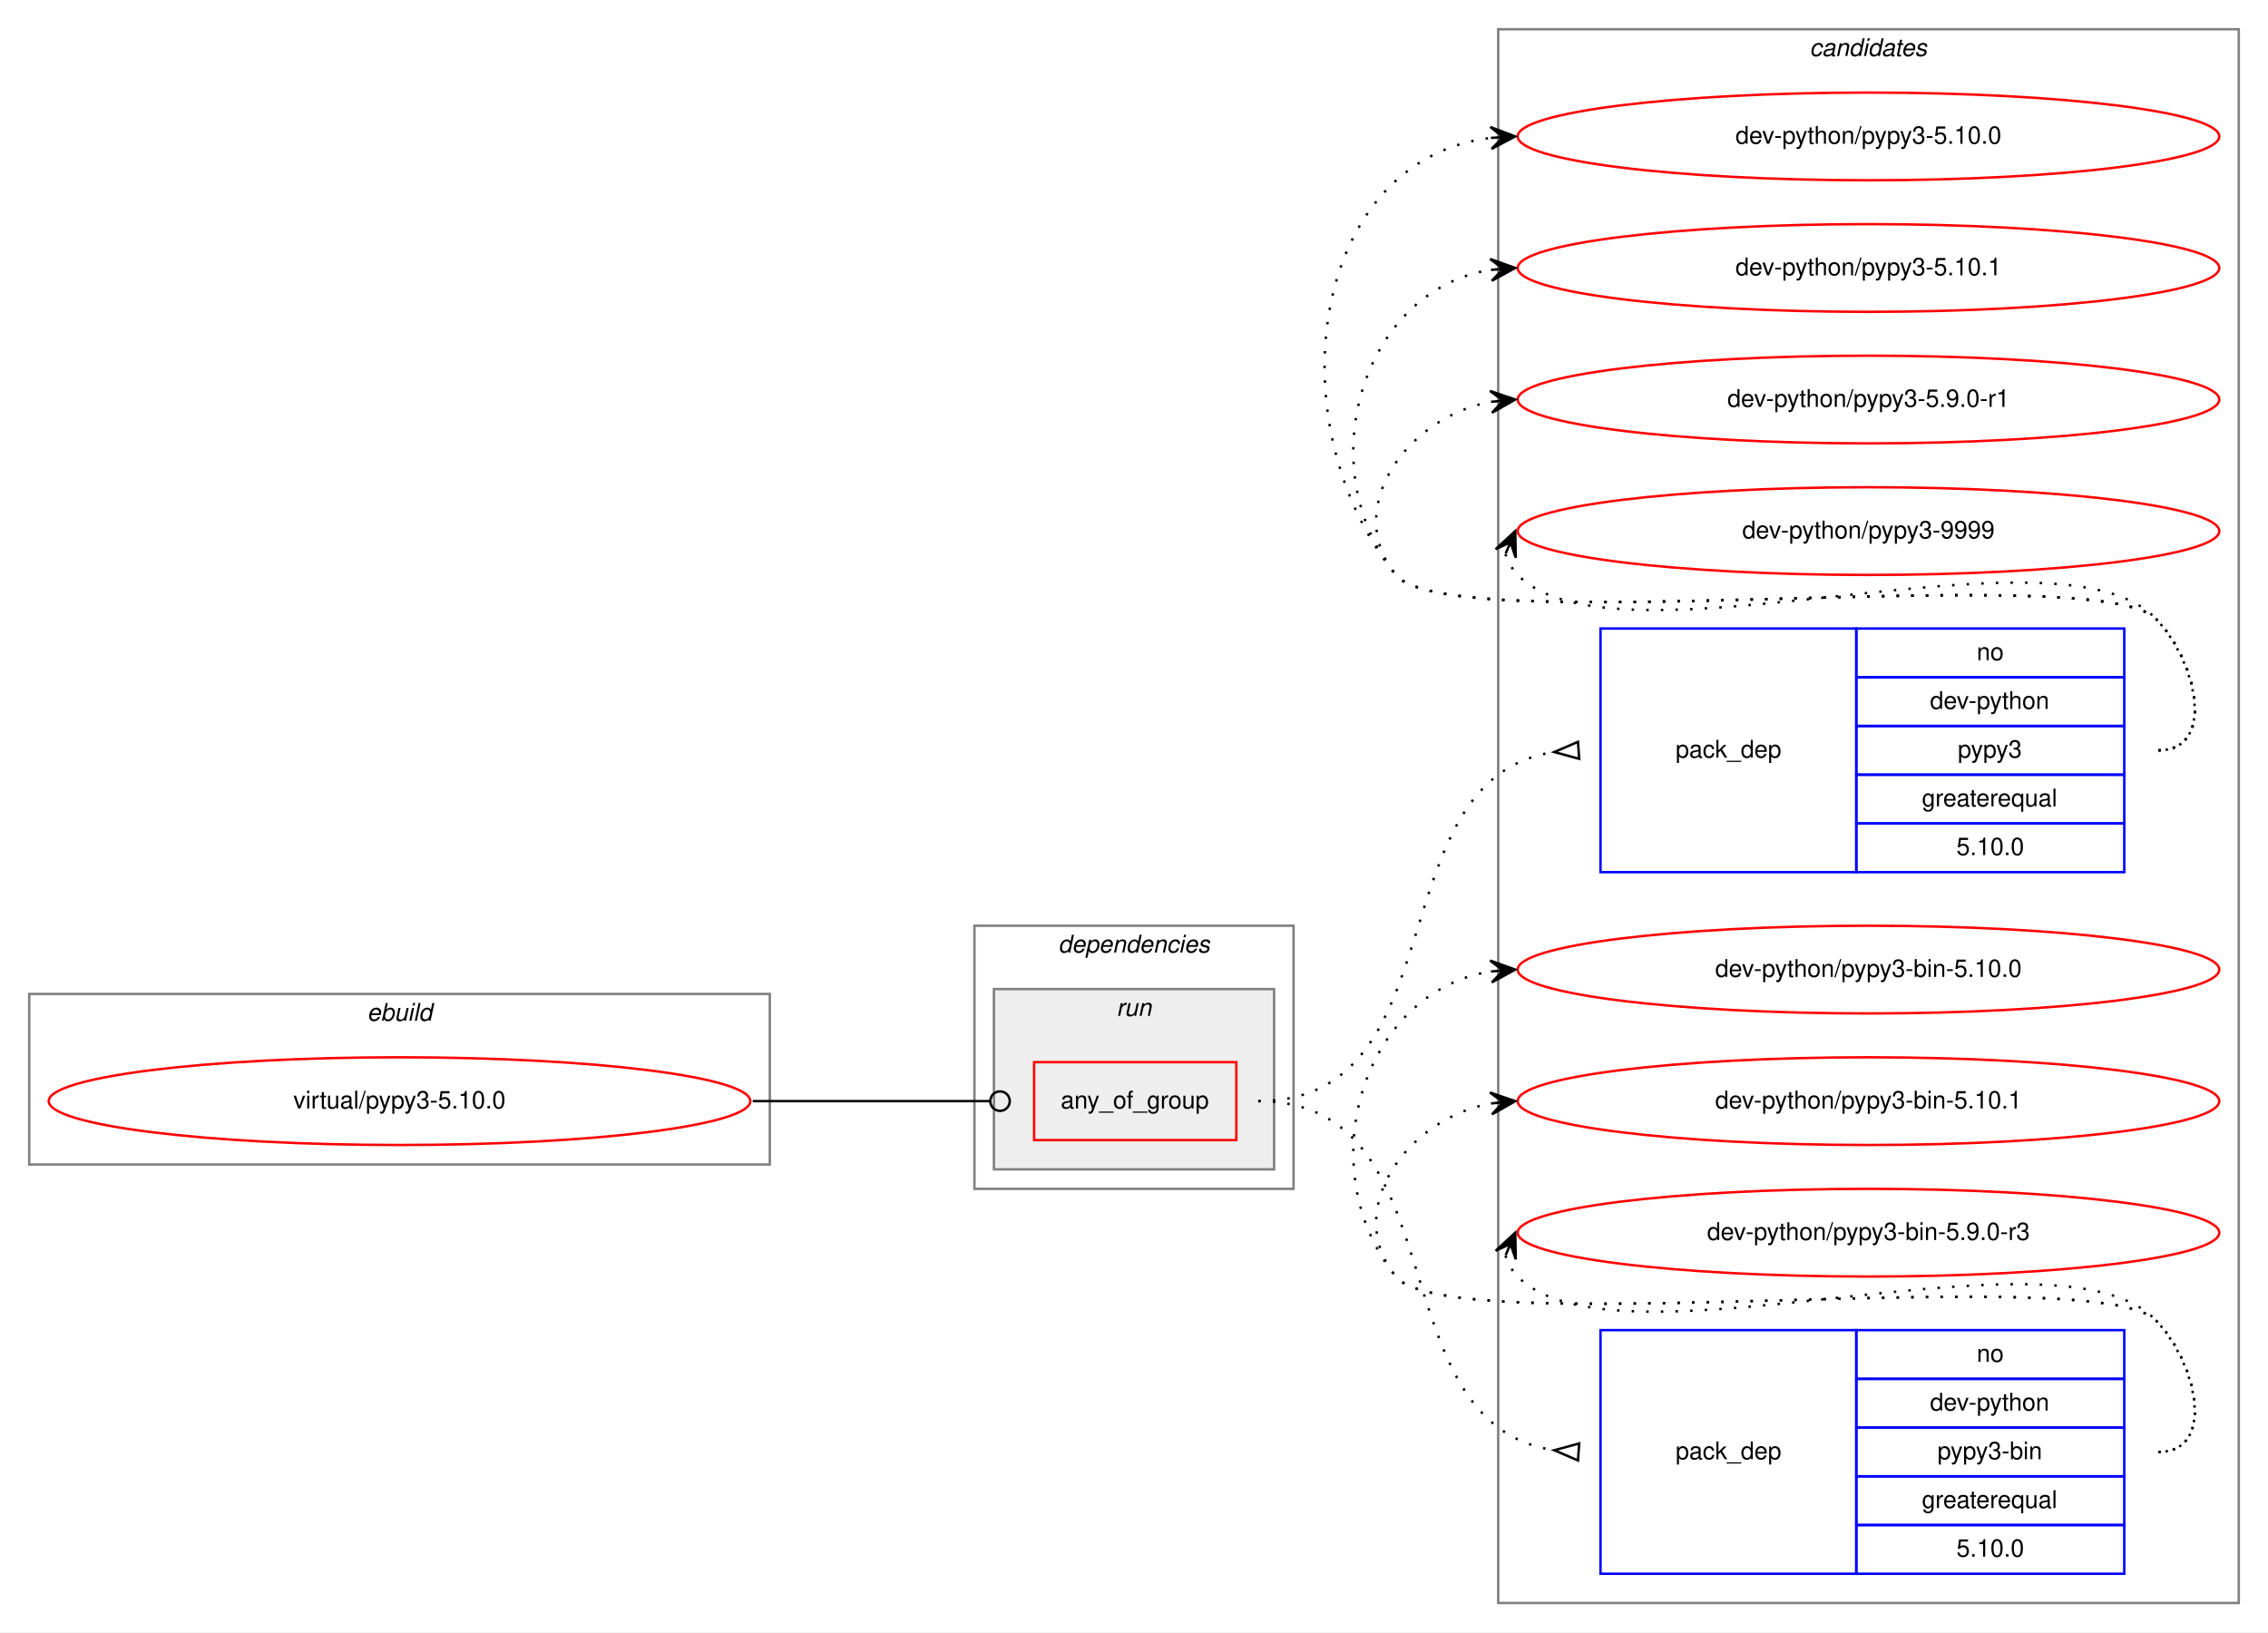
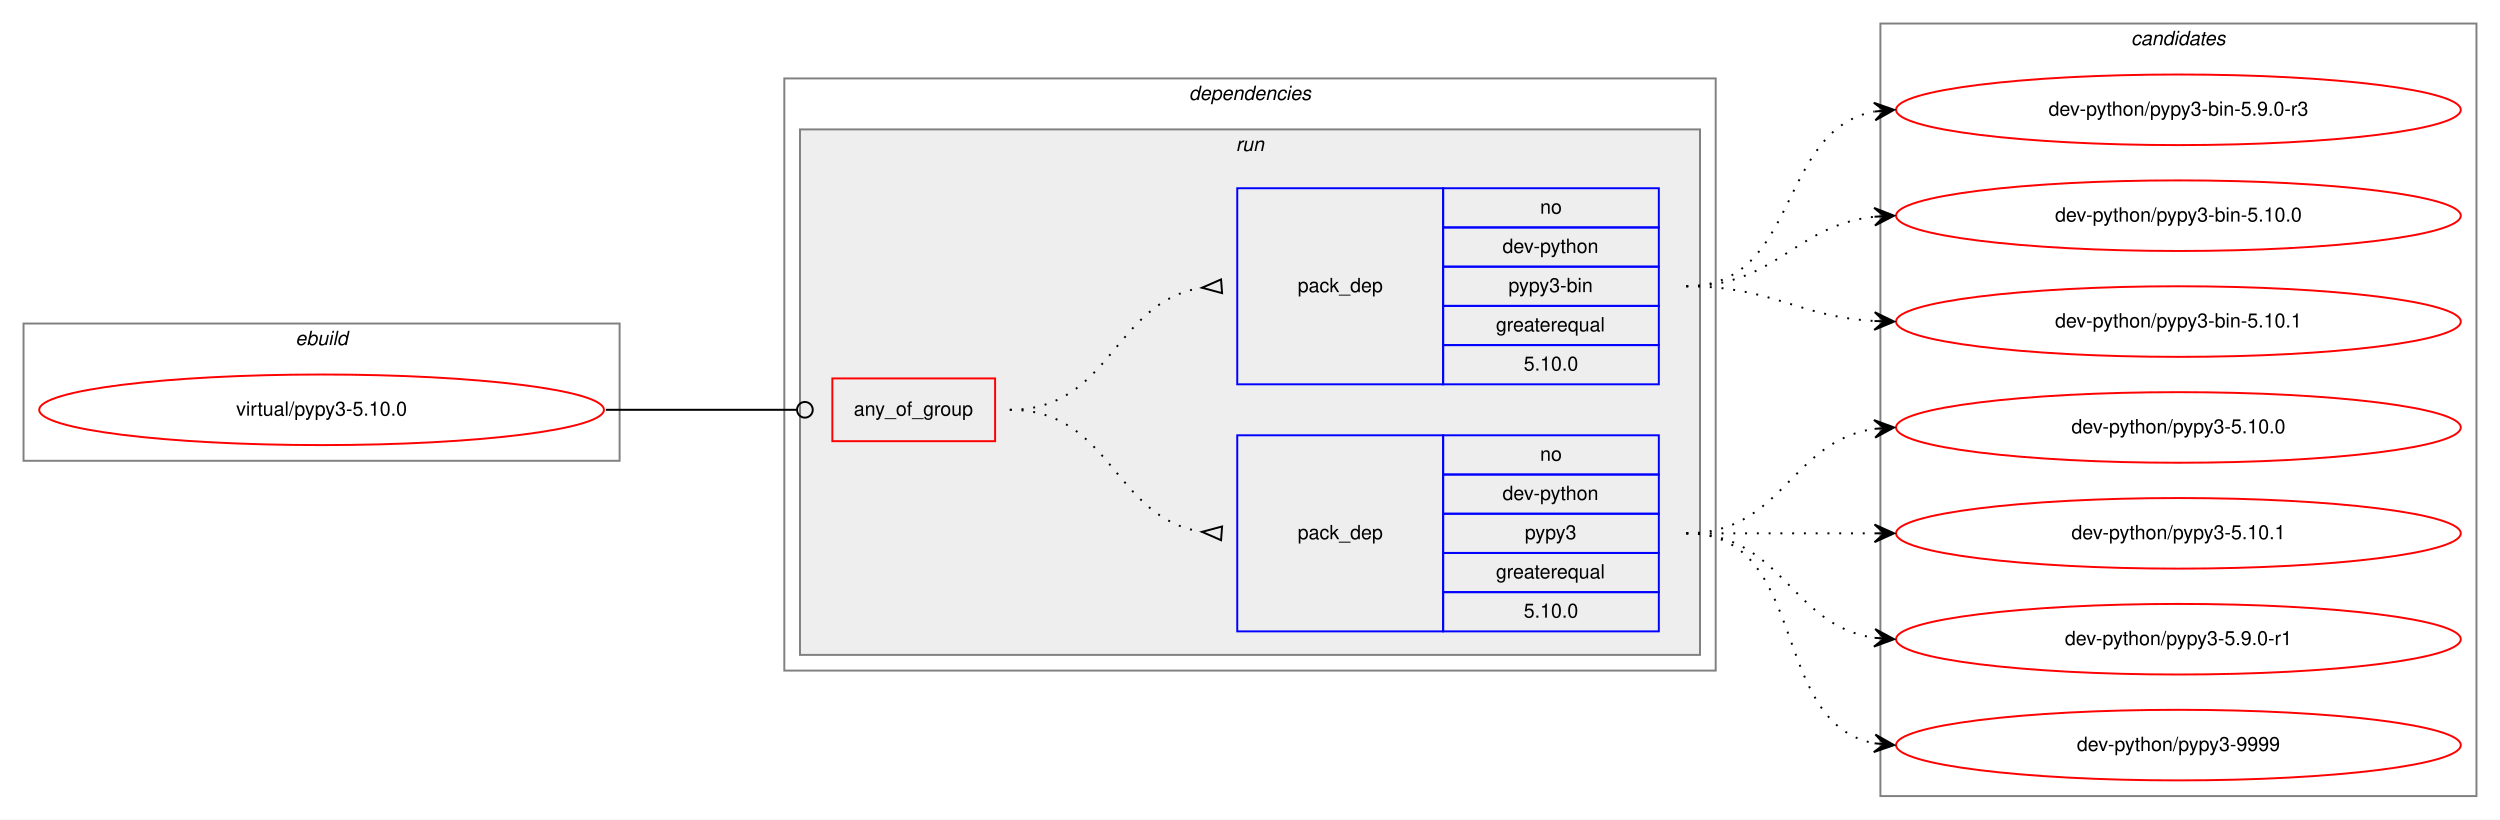
- <svg xmlns="http://www.w3.org/2000/svg" xmlns:xlink="http://www.w3.org/1999/xlink" width="931pt" height="670pt" viewBox="0.00 0.00 931.00 670.00">
-   <g id="graph0" class="graph" transform="scale(1 1) rotate(0) translate(4 666)">
-     <polygon fill="white" stroke="transparent" points="-4,4 -4,-666 927,-666 927,4 -4,4" />
-     <g id="clust9" class="cluster">
-       <polygon fill="none" stroke="gray" points="611,-8 611,-654 915,-654 915,-8 611,-8" />
-       <text text-anchor="start" x="738.82" y="-643" font-family="Helvetica,sans-Serif" font-style="italic" font-size="10.00">candidates</text>
-     </g>
+ <svg xmlns="http://www.w3.org/2000/svg" xmlns:xlink="http://www.w3.org/1999/xlink" width="1275pt" height="418pt" viewBox="0.00 0.00 1275.00 418.00">
+   <g id="graph0" class="graph" transform="scale(1 1) rotate(0) translate(4 414)">
+     <polygon fill="white" stroke="transparent" points="-4,4 -4,-414 1271,-414 1271,4 -4,4" />
    <g id="clust1" class="cluster">
-       <polygon fill="none" stroke="gray" points="8,-188 8,-258 312,-258 312,-188 8,-188" />
-       <text text-anchor="start" x="146.66" y="-247" font-family="Helvetica,sans-Serif" font-style="italic" font-size="10.00">ebuild</text>
+       <polygon fill="none" stroke="gray" points="8,-179 8,-249 312,-249 312,-179 8,-179" />
+       <text text-anchor="start" x="146.66" y="-238" font-family="Helvetica,sans-Serif" font-style="italic" font-size="10.00">ebuild</text>
    </g>
    <g id="clust2" class="cluster">
-       <polygon fill="none" stroke="gray" points="396,-178 396,-286 527,-286 527,-178 396,-178" />
-       <text text-anchor="start" x="430.36" y="-275" font-family="Helvetica,sans-Serif" font-style="italic" font-size="10.00">dependencies</text>
+       <polygon fill="none" stroke="gray" points="396,-72 396,-374 871,-374 871,-72 396,-72" />
+       <text text-anchor="start" x="602.36" y="-363" font-family="Helvetica,sans-Serif" font-style="italic" font-size="10.00">dependencies</text>
    </g>
    <g id="clust5" class="cluster">
-       <polygon fill="#eeeeee" stroke="gray" points="404,-186 404,-260 519,-260 519,-186 404,-186" />
-       <text text-anchor="start" x="454.27" y="-249" font-family="Helvetica,sans-Serif" font-style="italic" font-size="10.00">run</text>
+       <polygon fill="#eeeeee" stroke="gray" points="404,-80 404,-348 863,-348 863,-80 404,-80" />
+       <text text-anchor="start" x="626.27" y="-337" font-family="Helvetica,sans-Serif" font-style="italic" font-size="10.00">run</text>
+     </g>
+     <g id="clust9" class="cluster">
+       <polygon fill="none" stroke="gray" points="955,-8 955,-402 1259,-402 1259,-8 955,-8" />
+       <text text-anchor="start" x="1082.82" y="-391" font-family="Helvetica,sans-Serif" font-style="italic" font-size="10.00">candidates</text>
    </g>
    <g id="node1" class="node">
      <g id="a_node1">
        <a xlink:href="../virtual/pypy3-5.10.0.svg" xlink:title="virtual/pypy3-5.10.0">
-           <ellipse fill="none" stroke="red" cx="160" cy="-214" rx="144" ry="18" />
-           <text text-anchor="middle" x="160" y="-211" font-family="Helvetica,sans-Serif" font-size="10.00">virtual/pypy3-5.10.0</text>
+           <ellipse fill="none" stroke="red" cx="160" cy="-205" rx="144" ry="18" />
+           <text text-anchor="middle" x="160" y="-202" font-family="Helvetica,sans-Serif" font-size="10.00">virtual/pypy3-5.10.0</text>
        </a>
      </g>
    </g>
    <g id="node2" class="node">
-       <polygon fill="none" stroke="red" points="420.5,-198 420.5,-230 503.5,-230 503.5,-198 420.5,-198" />
-       <text text-anchor="start" x="431.42" y="-211" font-family="Helvetica,sans-Serif" font-size="10.00">any_of_group</text>
+       <polygon fill="none" stroke="red" points="420.5,-189 420.5,-221 503.5,-221 503.5,-189 420.5,-189" />
+       <text text-anchor="start" x="431.42" y="-202" font-family="Helvetica,sans-Serif" font-size="10.00">any_of_group</text>
    </g>
    <g id="edge3" class="edge">
-       <path fill="none" stroke="black" d="M305,-214C349.05,-214 362.06,-214 402.35,-214" />
-       <ellipse fill="none" stroke="black" cx="406.5" cy="-214" rx="4" ry="4" />
+       <path fill="none" stroke="black" d="M305,-205C349.05,-205 362.06,-205 402.35,-205" />
+       <ellipse fill="none" stroke="black" cx="406.5" cy="-205" rx="4" ry="4" />
    </g>
    <g id="node3" class="node">
-       <polygon fill="none" stroke="blue" points="653,-308 653,-408 758,-408 758,-308 653,-308" />
-       <text text-anchor="start" x="683.82" y="-355" font-family="Helvetica,sans-Serif" font-size="10.00">pack_dep</text>
-       <polygon fill="none" stroke="blue" points="758,-388 758,-408 868,-408 868,-388 758,-388" />
-       <text text-anchor="start" x="807.44" y="-395" font-family="Helvetica,sans-Serif" font-size="10.00">no</text>
-       <polygon fill="none" stroke="blue" points="758,-368 758,-388 868,-388 868,-368 758,-368" />
-       <text text-anchor="start" x="788.26" y="-375" font-family="Helvetica,sans-Serif" font-size="10.00">dev-python</text>
-       <polygon fill="none" stroke="blue" points="758,-348 758,-368 868,-368 868,-348 758,-348" />
-       <text text-anchor="start" x="799.66" y="-355" font-family="Helvetica,sans-Serif" font-size="10.00">pypy3</text>
-       <polygon fill="none" stroke="blue" points="758,-328 758,-348 868,-348 868,-328 758,-328" />
-       <text text-anchor="start" x="784.92" y="-335" font-family="Helvetica,sans-Serif" font-size="10.00">greaterequal</text>
-       <polygon fill="none" stroke="blue" points="758,-308 758,-328 868,-328 868,-308 758,-308" />
-       <text text-anchor="start" x="799.1" y="-315" font-family="Helvetica,sans-Serif" font-size="10.00">5.10.0</text>
+       <polygon fill="none" stroke="blue" points="627,-92 627,-192 732,-192 732,-92 627,-92" />
+       <text text-anchor="start" x="657.82" y="-139" font-family="Helvetica,sans-Serif" font-size="10.00">pack_dep</text>
+       <polygon fill="none" stroke="blue" points="732,-172 732,-192 842,-192 842,-172 732,-172" />
+       <text text-anchor="start" x="781.44" y="-179" font-family="Helvetica,sans-Serif" font-size="10.00">no</text>
+       <polygon fill="none" stroke="blue" points="732,-152 732,-172 842,-172 842,-152 732,-152" />
+       <text text-anchor="start" x="762.26" y="-159" font-family="Helvetica,sans-Serif" font-size="10.00">dev-python</text>
+       <polygon fill="none" stroke="blue" points="732,-132 732,-152 842,-152 842,-132 732,-132" />
+       <text text-anchor="start" x="773.66" y="-139" font-family="Helvetica,sans-Serif" font-size="10.00">pypy3</text>
+       <polygon fill="none" stroke="blue" points="732,-112 732,-132 842,-132 842,-112 732,-112" />
+       <text text-anchor="start" x="758.92" y="-119" font-family="Helvetica,sans-Serif" font-size="10.00">greaterequal</text>
+       <polygon fill="none" stroke="blue" points="732,-92 732,-112 842,-112 842,-92 732,-92" />
+       <text text-anchor="start" x="773.1" y="-99" font-family="Helvetica,sans-Serif" font-size="10.00">5.10.0</text>
    </g>
    <g id="edge1" class="edge">
-       <path fill="none" stroke="black" stroke-dasharray="1,5" d="M512.5,-214C595.62,-214 560.55,-346.43 633.97,-357.29" />
-       <polygon fill="none" stroke="black" points="643.75,-361.49 634.02,-357.3 644.25,-354.51 643.75,-361.49" />
+       <path fill="none" stroke="black" stroke-dasharray="1,5" d="M511,-205C562.99,-205 563.59,-149.86 608.96,-142.75" />
+       <polygon fill="none" stroke="black" points="619.26,-145.49 609.03,-142.75 618.74,-138.51 619.26,-145.49" />
    </g>
    <g id="node4" class="node">
-       <polygon fill="none" stroke="blue" points="653,-20 653,-120 758,-120 758,-20 653,-20" />
-       <text text-anchor="start" x="683.82" y="-67" font-family="Helvetica,sans-Serif" font-size="10.00">pack_dep</text>
-       <polygon fill="none" stroke="blue" points="758,-100 758,-120 868,-120 868,-100 758,-100" />
-       <text text-anchor="start" x="807.44" y="-107" font-family="Helvetica,sans-Serif" font-size="10.00">no</text>
-       <polygon fill="none" stroke="blue" points="758,-80 758,-100 868,-100 868,-80 758,-80" />
-       <text text-anchor="start" x="788.26" y="-87" font-family="Helvetica,sans-Serif" font-size="10.00">dev-python</text>
-       <polygon fill="none" stroke="blue" points="758,-60 758,-80 868,-80 868,-60 758,-60" />
-       <text text-anchor="start" x="791.32" y="-67" font-family="Helvetica,sans-Serif" font-size="10.00">pypy3-bin</text>
-       <polygon fill="none" stroke="blue" points="758,-40 758,-60 868,-60 868,-40 758,-40" />
-       <text text-anchor="start" x="784.92" y="-47" font-family="Helvetica,sans-Serif" font-size="10.00">greaterequal</text>
-       <polygon fill="none" stroke="blue" points="758,-20 758,-40 868,-40 868,-20 758,-20" />
-       <text text-anchor="start" x="799.1" y="-27" font-family="Helvetica,sans-Serif" font-size="10.00">5.10.0</text>
+       <polygon fill="none" stroke="blue" points="627,-218 627,-318 732,-318 732,-218 627,-218" />
+       <text text-anchor="start" x="657.82" y="-265" font-family="Helvetica,sans-Serif" font-size="10.00">pack_dep</text>
+       <polygon fill="none" stroke="blue" points="732,-298 732,-318 842,-318 842,-298 732,-298" />
+       <text text-anchor="start" x="781.44" y="-305" font-family="Helvetica,sans-Serif" font-size="10.00">no</text>
+       <polygon fill="none" stroke="blue" points="732,-278 732,-298 842,-298 842,-278 732,-278" />
+       <text text-anchor="start" x="762.26" y="-285" font-family="Helvetica,sans-Serif" font-size="10.00">dev-python</text>
+       <polygon fill="none" stroke="blue" points="732,-258 732,-278 842,-278 842,-258 732,-258" />
+       <text text-anchor="start" x="765.32" y="-265" font-family="Helvetica,sans-Serif" font-size="10.00">pypy3-bin</text>
+       <polygon fill="none" stroke="blue" points="732,-238 732,-258 842,-258 842,-238 732,-238" />
+       <text text-anchor="start" x="758.92" y="-245" font-family="Helvetica,sans-Serif" font-size="10.00">greaterequal</text>
+       <polygon fill="none" stroke="blue" points="732,-218 732,-238 842,-238 842,-218 732,-218" />
+       <text text-anchor="start" x="773.1" y="-225" font-family="Helvetica,sans-Serif" font-size="10.00">5.10.0</text>
    </g>
    <g id="edge2" class="edge">
-       <path fill="none" stroke="black" stroke-dasharray="1,5" d="M512.5,-214C595.62,-214 560.55,-81.57 633.97,-70.71" />
-       <polygon fill="none" stroke="black" points="644.25,-73.49 634.02,-70.7 643.75,-66.51 644.25,-73.49" />
+       <path fill="none" stroke="black" stroke-dasharray="1,5" d="M511,-205C562.99,-205 563.59,-260.14 608.96,-267.25" />
+       <polygon fill="none" stroke="black" points="618.74,-271.49 609.03,-267.25 619.26,-264.51 618.74,-271.49" />
    </g>
    <g id="node5" class="node">
      <g id="a_node5">
        <a xlink:href="../dev-python/pypy3-5.10.0.svg" xlink:title="dev-python/pypy3-5.10.0">
-           <ellipse fill="none" stroke="red" cx="763" cy="-610" rx="144" ry="18" />
-           <text text-anchor="middle" x="763" y="-607" font-family="Helvetica,sans-Serif" font-size="10.00">dev-python/pypy3-5.10.0</text>
+           <ellipse fill="none" stroke="red" cx="1107" cy="-196" rx="144" ry="18" />
+           <text text-anchor="middle" x="1107" y="-193" font-family="Helvetica,sans-Serif" font-size="10.00">dev-python/pypy3-5.10.0</text>
        </a>
      </g>
    </g>
    <g id="edge4" class="edge">
-       <path fill="none" stroke="black" stroke-dasharray="1,5" d="M882,-358C906,-358 897.85,-394.9 881,-412 856.63,-436.73 590.83,-403 569,-430 519.12,-491.71 533.65,-600.17 607.67,-609.37" />
-       <polygon fill="black" stroke="black" points="618,-610 607.75,-613.89 613.01,-609.7 608.02,-609.39 608.02,-609.39 608.02,-609.39 613.01,-609.7 608.29,-604.9 618,-610 618,-610" />
+       <path fill="none" stroke="black" stroke-dasharray="1,5" d="M856,-142C905.26,-142 908.85,-188.87 951.86,-195.28" />
+       <polygon fill="black" stroke="black" points="962,-196 951.71,-199.78 957.01,-195.64 952.03,-195.29 952.03,-195.29 952.03,-195.29 957.01,-195.64 952.35,-190.8 962,-196 962,-196" />
    </g>
    <g id="node6" class="node">
      <g id="a_node6">
        <a xlink:href="../dev-python/pypy3-5.10.1.svg" xlink:title="dev-python/pypy3-5.10.1">
-           <ellipse fill="none" stroke="red" cx="763" cy="-556" rx="144" ry="18" />
-           <text text-anchor="middle" x="763" y="-553" font-family="Helvetica,sans-Serif" font-size="10.00">dev-python/pypy3-5.10.1</text>
+           <ellipse fill="none" stroke="red" cx="1107" cy="-142" rx="144" ry="18" />
+           <text text-anchor="middle" x="1107" y="-139" font-family="Helvetica,sans-Serif" font-size="10.00">dev-python/pypy3-5.10.1</text>
        </a>
      </g>
    </g>
    <g id="edge5" class="edge">
-       <path fill="none" stroke="black" stroke-dasharray="1,5" d="M882,-358C906,-358 897.85,-394.9 881,-412 856.63,-436.73 590.83,-403 569,-430 533.44,-473.99 555.01,-546.82 607.79,-555.21" />
-       <polygon fill="black" stroke="black" points="618,-556 607.68,-559.71 613.02,-555.61 608.03,-555.22 608.03,-555.22 608.03,-555.22 613.02,-555.61 608.38,-550.74 618,-556 618,-556" />
+       <path fill="none" stroke="black" stroke-dasharray="1,5" d="M856,-142C899.43,-142 912.83,-142 951.57,-142" />
+       <polygon fill="black" stroke="black" points="962,-142 952,-146.5 957,-142 952,-142 952,-142 952,-142 957,-142 952,-137.5 962,-142 962,-142" />
    </g>
    <g id="node7" class="node">
      <g id="a_node7">
        <a xlink:href="../dev-python/pypy3-5.9.0-r1.svg" xlink:title="dev-python/pypy3-5.9.0-r1">
-           <ellipse fill="none" stroke="red" cx="763" cy="-502" rx="144" ry="18" />
-           <text text-anchor="middle" x="763" y="-499" font-family="Helvetica,sans-Serif" font-size="10.00">dev-python/pypy3-5.9.0-r1</text>
+           <ellipse fill="none" stroke="red" cx="1107" cy="-88" rx="144" ry="18" />
+           <text text-anchor="middle" x="1107" y="-85" font-family="Helvetica,sans-Serif" font-size="10.00">dev-python/pypy3-5.9.0-r1</text>
        </a>
      </g>
    </g>
    <g id="edge6" class="edge">
-       <path fill="none" stroke="black" stroke-dasharray="1,5" d="M882,-358C906,-358 897.85,-394.9 881,-412 856.63,-436.73 590.83,-403 569,-430 546.85,-457.4 573.55,-494.57 607.71,-501.02" />
-       <polygon fill="black" stroke="black" points="618,-502 607.62,-505.54 613.02,-501.53 608.04,-501.06 608.04,-501.06 608.04,-501.06 613.02,-501.53 608.47,-496.58 618,-502 618,-502" />
+       <path fill="none" stroke="black" stroke-dasharray="1,5" d="M856,-142C905.26,-142 908.85,-95.13 951.86,-88.72" />
+       <polygon fill="black" stroke="black" points="962,-88 952.35,-93.2 957.01,-88.36 952.03,-88.71 952.03,-88.71 952.03,-88.71 957.01,-88.36 951.71,-84.22 962,-88 962,-88" />
    </g>
    <g id="node8" class="node">
      <g id="a_node8">
        <a xlink:href="../dev-python/pypy3-9999.svg" xlink:title="dev-python/pypy3-9999">
-           <ellipse fill="none" stroke="red" cx="763" cy="-448" rx="144" ry="18" />
-           <text text-anchor="middle" x="763" y="-445" font-family="Helvetica,sans-Serif" font-size="10.00">dev-python/pypy3-9999</text>
+           <ellipse fill="none" stroke="red" cx="1107" cy="-34" rx="144" ry="18" />
+           <text text-anchor="middle" x="1107" y="-31" font-family="Helvetica,sans-Serif" font-size="10.00">dev-python/pypy3-9999</text>
        </a>
      </g>
    </g>
    <g id="edge7" class="edge">
-       <path fill="none" stroke="black" stroke-dasharray="1,5" d="M613.98,-438.58C614.95,-435.46 616.8,-432.23 619,-430 660,-388.46 840.78,-454.29 881,-412 897.54,-394.61 906,-358 882,-358" />
-       <polygon fill="black" stroke="black" points="618,-448 609.94,-440.57 616.04,-443.4 614.07,-438.8 614.07,-438.8 614.07,-438.8 616.04,-443.4 618.21,-437.04 618,-448 618,-448" />
+       <path fill="none" stroke="black" stroke-dasharray="1,5" d="M856,-142C919.58,-142 897.58,-45.49 951.79,-34.93" />
+       <polygon fill="black" stroke="black" points="962,-34 952.45,-39.39 957.02,-34.46 952.04,-34.91 952.04,-34.91 952.04,-34.91 957.02,-34.46 951.63,-30.43 962,-34 962,-34" />
    </g>
    <g id="node9" class="node">
      <g id="a_node9">
        <a xlink:href="../dev-python/pypy3-bin-5.10.0.svg" xlink:title="dev-python/pypy3-bin-5.10.0">
-           <ellipse fill="none" stroke="red" cx="763" cy="-268" rx="144" ry="18" />
-           <text text-anchor="middle" x="763" y="-265" font-family="Helvetica,sans-Serif" font-size="10.00">dev-python/pypy3-bin-5.10.0</text>
+           <ellipse fill="none" stroke="red" cx="1107" cy="-304" rx="144" ry="18" />
+           <text text-anchor="middle" x="1107" y="-301" font-family="Helvetica,sans-Serif" font-size="10.00">dev-python/pypy3-bin-5.10.0</text>
        </a>
      </g>
    </g>
    <g id="edge8" class="edge">
-       <path fill="none" stroke="black" stroke-dasharray="1,5" d="M882,-70C906,-70 897.85,-106.9 881,-124 856.63,-148.73 590.83,-115 569,-142 533.44,-185.99 555.01,-258.82 607.79,-267.21" />
-       <polygon fill="black" stroke="black" points="618,-268 607.68,-271.71 613.02,-267.61 608.03,-267.22 608.03,-267.22 608.03,-267.22 613.02,-267.61 608.38,-262.74 618,-268 618,-268" />
+       <path fill="none" stroke="black" stroke-dasharray="1,5" d="M856,-268C902.16,-268 911.08,-298.98 951.86,-303.46" />
+       <polygon fill="black" stroke="black" points="962,-304 951.78,-307.97 957.01,-303.74 952.01,-303.47 952.01,-303.47 952.01,-303.47 957.01,-303.74 952.25,-298.98 962,-304 962,-304" />
    </g>
    <g id="node10" class="node">
      <g id="a_node10">
        <a xlink:href="../dev-python/pypy3-bin-5.10.1.svg" xlink:title="dev-python/pypy3-bin-5.10.1">
-           <ellipse fill="none" stroke="red" cx="763" cy="-214" rx="144" ry="18" />
-           <text text-anchor="middle" x="763" y="-211" font-family="Helvetica,sans-Serif" font-size="10.00">dev-python/pypy3-bin-5.10.1</text>
+           <ellipse fill="none" stroke="red" cx="1107" cy="-250" rx="144" ry="18" />
+           <text text-anchor="middle" x="1107" y="-247" font-family="Helvetica,sans-Serif" font-size="10.00">dev-python/pypy3-bin-5.10.1</text>
        </a>
      </g>
    </g>
    <g id="edge9" class="edge">
-       <path fill="none" stroke="black" stroke-dasharray="1,5" d="M882,-70C906,-70 897.85,-106.9 881,-124 856.63,-148.73 590.83,-115 569,-142 546.85,-169.4 573.55,-206.57 607.71,-213.02" />
-       <polygon fill="black" stroke="black" points="618,-214 607.62,-217.54 613.02,-213.53 608.04,-213.06 608.04,-213.06 608.04,-213.06 613.02,-213.53 608.47,-208.58 618,-214 618,-214" />
+       <path fill="none" stroke="black" stroke-dasharray="1,5" d="M856,-268C900.24,-268 912.46,-252.57 951.95,-250.28" />
+       <polygon fill="black" stroke="black" points="962,-250 952.13,-254.78 957,-250.14 952,-250.28 952,-250.28 952,-250.28 957,-250.14 951.88,-245.78 962,-250 962,-250" />
    </g>
    <g id="node11" class="node">
      <g id="a_node11">
        <a xlink:href="../dev-python/pypy3-bin-5.9.0-r3.svg" xlink:title="dev-python/pypy3-bin-5.9.0-r3">
-           <ellipse fill="none" stroke="red" cx="763" cy="-160" rx="144" ry="18" />
-           <text text-anchor="middle" x="763" y="-157" font-family="Helvetica,sans-Serif" font-size="10.00">dev-python/pypy3-bin-5.9.0-r3</text>
+           <ellipse fill="none" stroke="red" cx="1107" cy="-358" rx="144" ry="18" />
+           <text text-anchor="middle" x="1107" y="-355" font-family="Helvetica,sans-Serif" font-size="10.00">dev-python/pypy3-bin-5.9.0-r3</text>
        </a>
      </g>
    </g>
    <g id="edge10" class="edge">
-       <path fill="none" stroke="black" stroke-dasharray="1,5" d="M613.98,-150.58C614.95,-147.46 616.8,-144.23 619,-142 660,-100.46 840.78,-166.29 881,-124 897.54,-106.61 906,-70 882,-70" />
-       <polygon fill="black" stroke="black" points="618,-160 609.94,-152.57 616.04,-155.4 614.07,-150.8 614.07,-150.8 614.07,-150.8 616.04,-155.4 618.21,-149.04 618,-160 618,-160" />
+       <path fill="none" stroke="black" stroke-dasharray="1,5" d="M856,-268C914.18,-268 901.99,-347.76 951.92,-357.11" />
+       <polygon fill="black" stroke="black" points="962,-358 951.64,-361.6 957.02,-357.56 952.04,-357.12 952.04,-357.12 952.04,-357.12 957.02,-357.56 952.44,-352.64 962,-358 962,-358" />
    </g>
  </g>
</svg>
